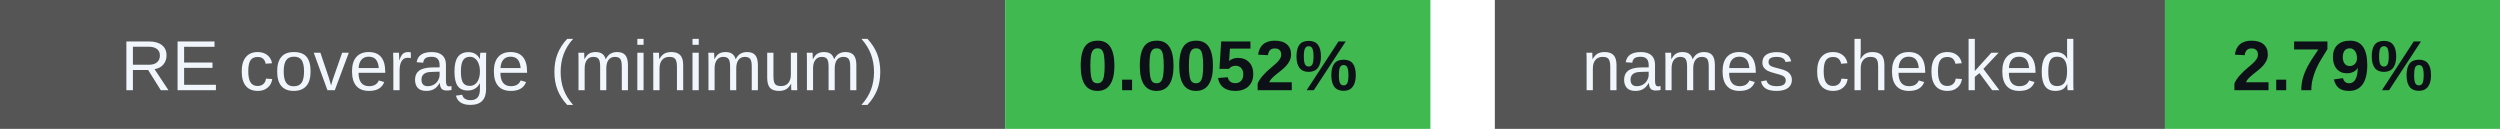
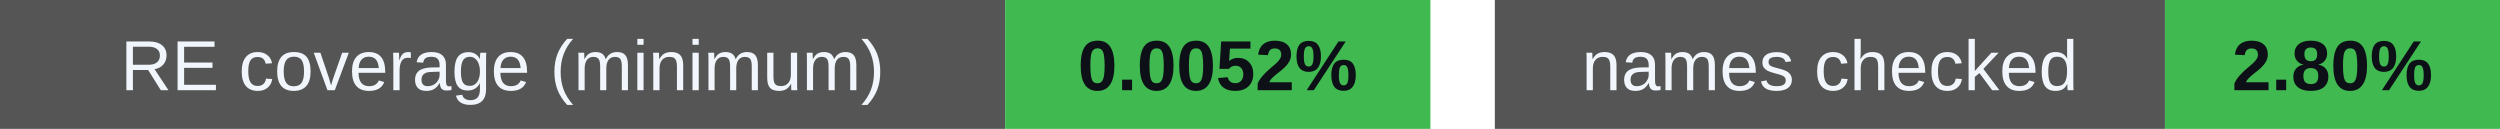
<svg xmlns="http://www.w3.org/2000/svg" width="388" height="20" viewBox="0 0 388 20" role="img" aria-labelledby="badges-title badges-desc">
  <g font-family="-apple-system,BlinkMacSystemFont,Segoe UI,Arial,sans-serif" font-size="11">
    <rect x="0" y="0" width="156" height="20" rx="0" fill="#555" />
    <rect x="156" y="0" width="66" height="20" rx="0" fill="#3fb950" />
    <text x="78.0" y="14" font-size="11" font-weight="500" fill="#f0f6fc" text-anchor="middle">RE coverage (minimum)</text>
    <text x="189.0" y="14" font-size="11" font-weight="700" fill="#0d1117" text-anchor="middle">0.0052%</text>
    <rect x="232" y="0" width="104" height="20" rx="0" fill="#555" />
    <rect x="336" y="0" width="52" height="20" rx="0" fill="#3fb950" />
    <text x="284.0" y="14" font-size="11" font-weight="500" fill="#f0f6fc" text-anchor="middle">names checked</text>
-     <text x="362.0" y="14" font-size="11" font-weight="700" fill="#0d1117" text-anchor="middle">2.79%</text>
+     <text x="362.0" y="14" font-size="11" font-weight="700" fill="#0d1117" text-anchor="middle">2.80%</text>
  </g>
</svg>
